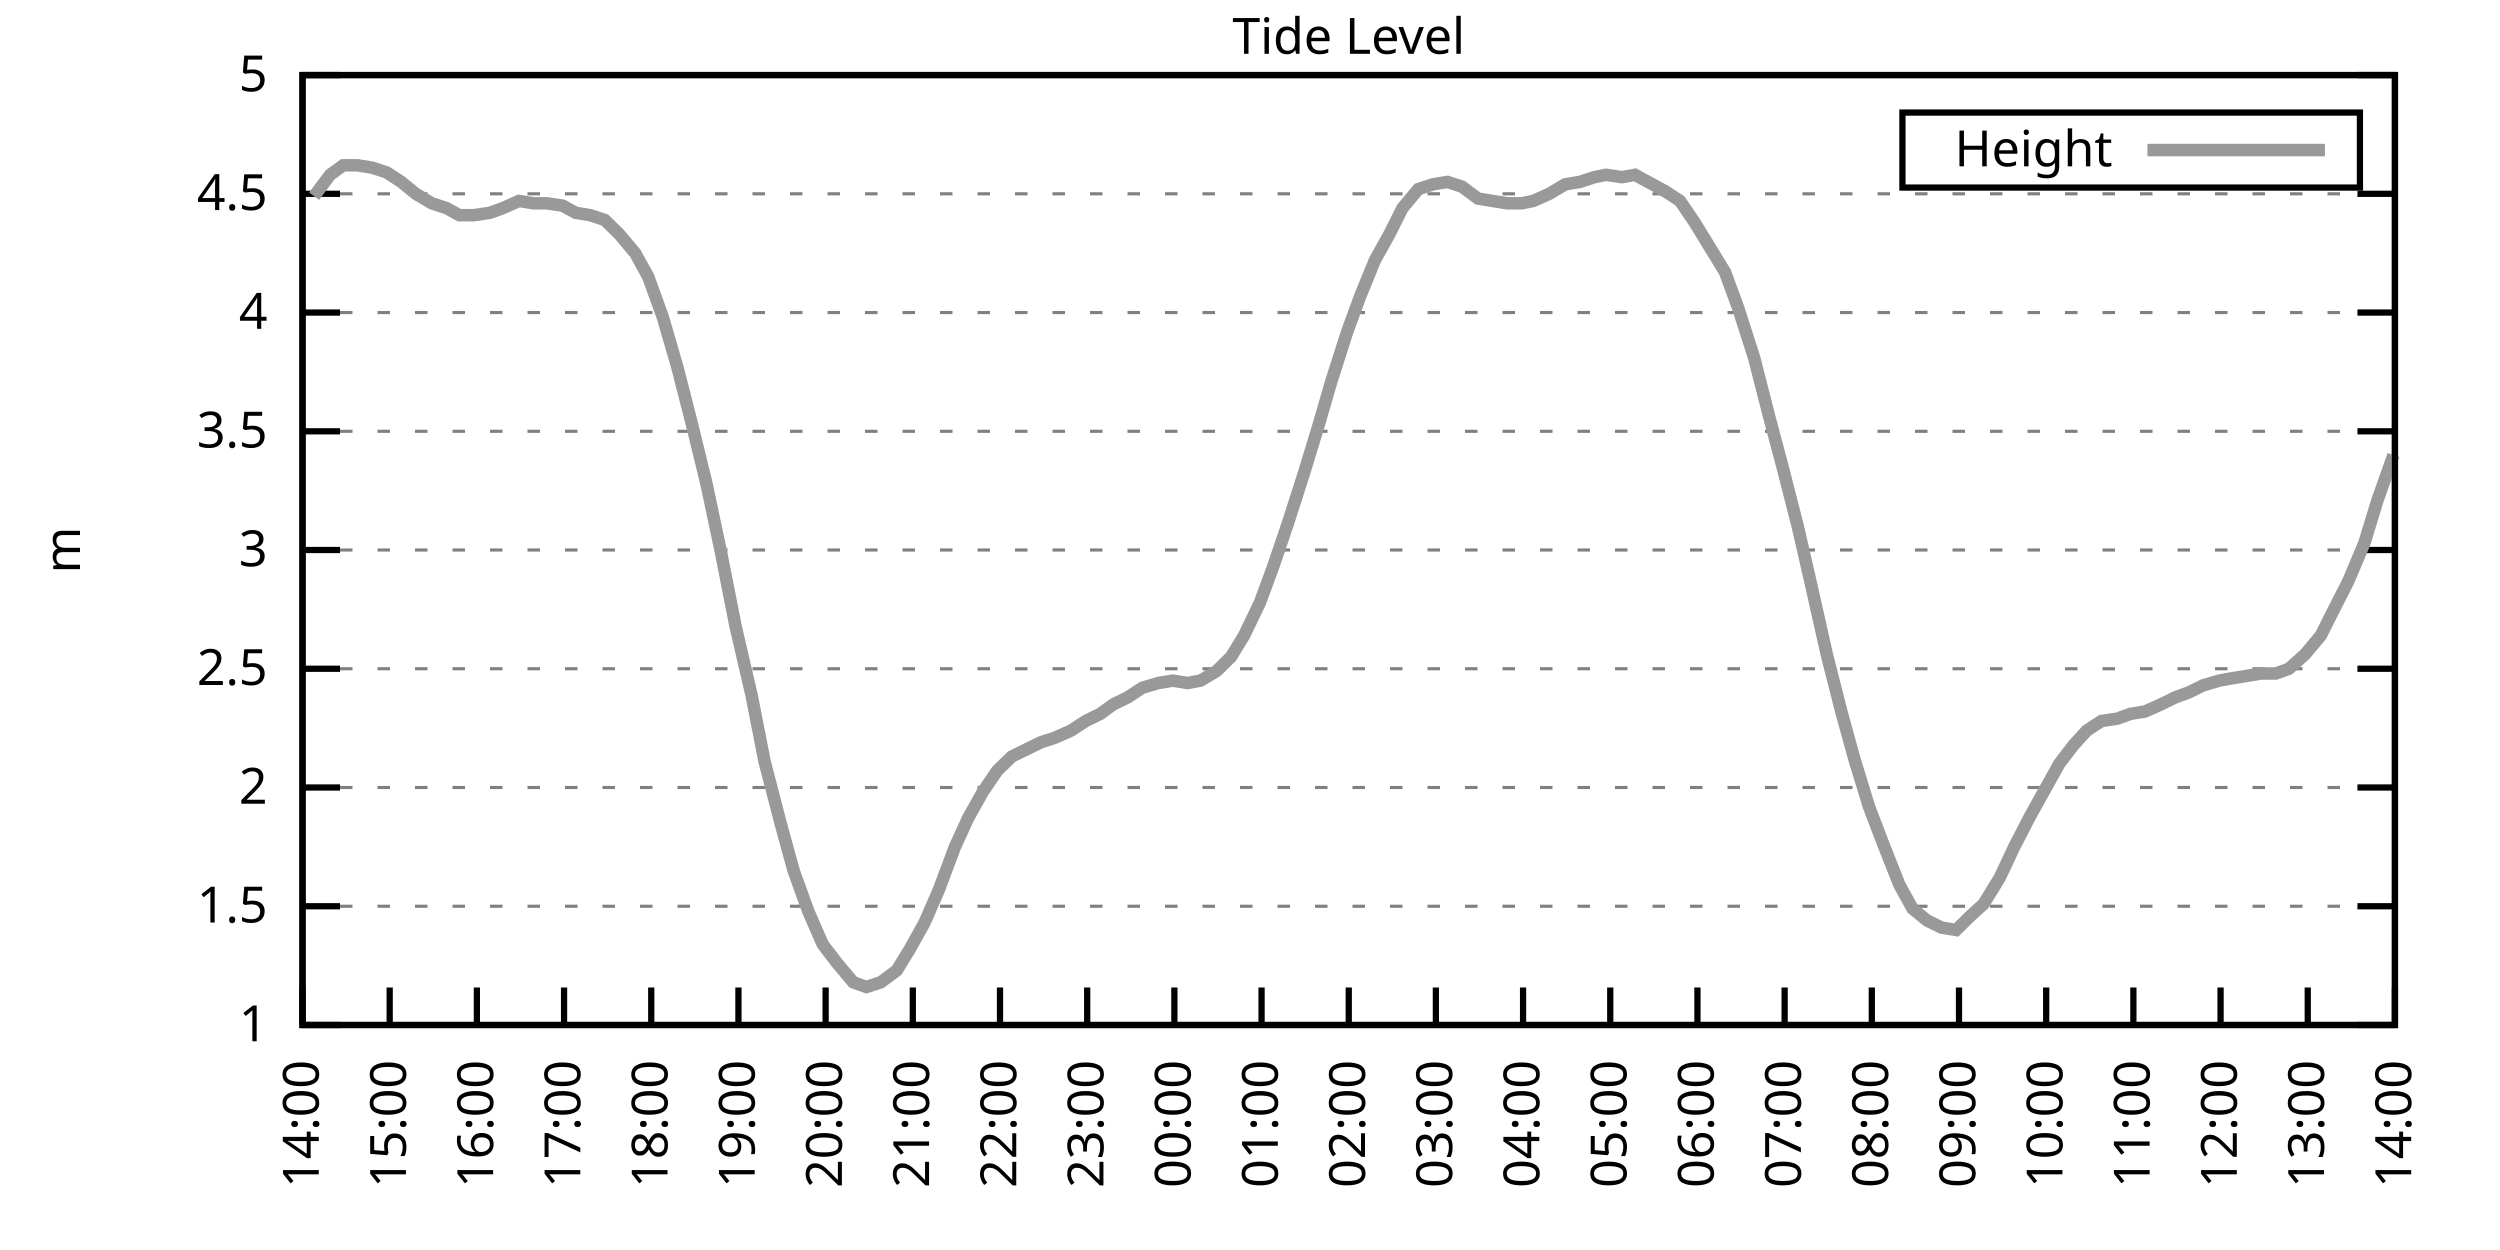
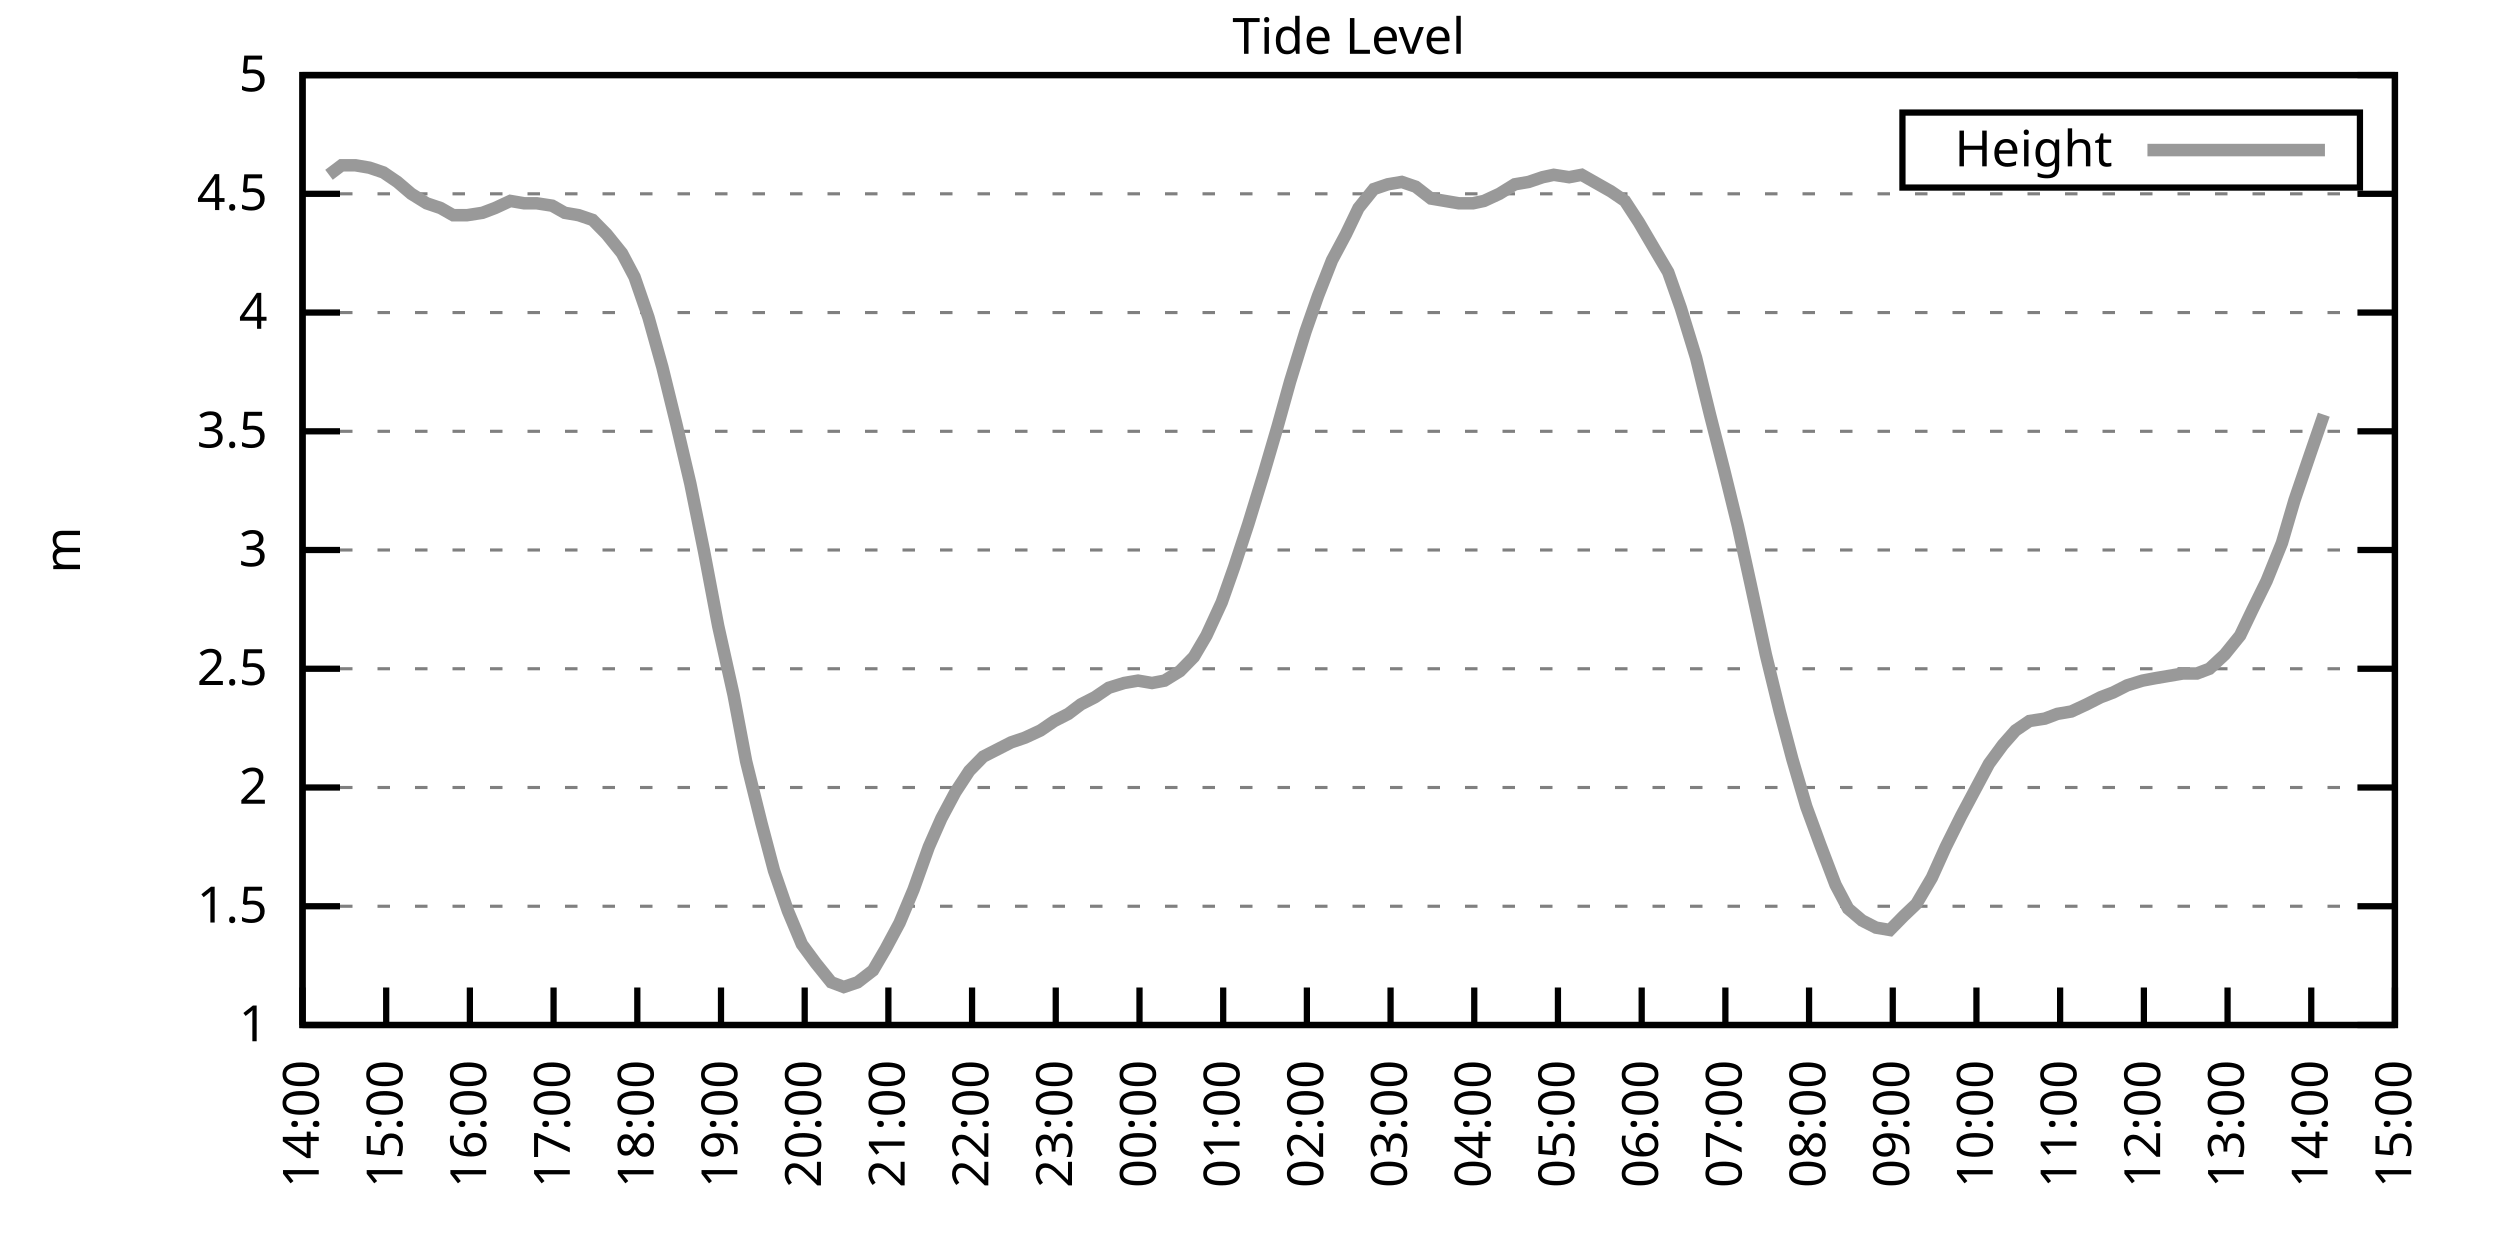
<svg xmlns="http://www.w3.org/2000/svg" xmlns:xlink="http://www.w3.org/1999/xlink" width="400" height="200" viewBox="0 0 400 200">
  <g id="gnuplot_canvas">
    <rect x="0" y="0" width="400" height="200" fill="none" />
    <defs>
      <circle id="gpDot" r="0.5" stroke-width="0.5" stroke="currentColor" />
      <path id="gpPt0" stroke-width="0.333" stroke="currentColor" d="M-1,0 h2 M0,-1 v2" />
      <path id="gpPt1" stroke-width="0.333" stroke="currentColor" d="M-1,-1 L1,1 M1,-1 L-1,1" />
      <path id="gpPt2" stroke-width="0.333" stroke="currentColor" d="M-1,0 L1,0 M0,-1 L0,1 M-1,-1 L1,1 M-1,1 L1,-1" />
      <rect id="gpPt3" stroke-width="0.333" stroke="currentColor" x="-1" y="-1" width="2" height="2" />
      <rect id="gpPt4" stroke-width="0.333" stroke="currentColor" fill="currentColor" x="-1" y="-1" width="2" height="2" />
      <circle id="gpPt5" stroke-width="0.333" stroke="currentColor" cx="0" cy="0" r="1" />
      <use xlink:href="#gpPt5" id="gpPt6" fill="currentColor" stroke="none" />
      <path id="gpPt7" stroke-width="0.333" stroke="currentColor" d="M0,-1.33 L-1.33,0.67 L1.33,0.67 z" />
      <use xlink:href="#gpPt7" id="gpPt8" fill="currentColor" stroke="none" />
      <use xlink:href="#gpPt7" id="gpPt9" stroke="currentColor" transform="rotate(180)" />
      <use xlink:href="#gpPt9" id="gpPt10" fill="currentColor" stroke="none" />
      <use xlink:href="#gpPt3" id="gpPt11" stroke="currentColor" transform="rotate(45)" />
      <use xlink:href="#gpPt11" id="gpPt12" fill="currentColor" stroke="none" />
      <path id="gpPt13" stroke-width="0.333" stroke="currentColor" d="M0,1.330 L1.265,0.411 L0.782,-1.067 L-0.782,-1.076 L-1.265,0.411 z" />
      <use xlink:href="#gpPt13" id="gpPt14" fill="currentColor" stroke="none" />
      <filter id="textbox" filterUnits="objectBoundingBox" x="0" y="0" height="1" width="1">
        <feFlood flood-color="white" flood-opacity="1" result="bgnd" />
        <feComposite in="SourceGraphic" in2="bgnd" operator="atop" />
      </filter>
      <filter id="greybox" filterUnits="objectBoundingBox" x="0" y="0" height="1" width="1">
        <feFlood flood-color="lightgrey" flood-opacity="1" result="grey" />
        <feComposite in="SourceGraphic" in2="grey" operator="atop" />
      </filter>
    </defs>
    <g fill="none" color="white" stroke="currentColor" stroke-width="1.00" stroke-linecap="butt" stroke-linejoin="miter">
</g>
    <g fill="none" color="black" stroke="currentColor" stroke-width="1.00" stroke-linecap="butt" stroke-linejoin="miter">
      <g stroke="none" shape-rendering="crispEdges">
        <polygon fill="rgb(255, 255, 255)" points="48.40,164.00 383.18,164.00 383.18,12.02 48.40,12.02 " />
      </g>
    </g>
    <g fill="none" color="black" stroke="currentColor" stroke-width="1.00" stroke-linecap="butt" stroke-linejoin="miter">
</g>
    <g fill="none" color="black" stroke="black" stroke-width="0.50" stroke-linecap="butt" stroke-linejoin="miter">
</g>
    <g fill="none" color="gray" stroke="currentColor" stroke-width="0.50" stroke-linecap="butt" stroke-linejoin="miter">
      <path stroke="gray" stroke-dasharray="2,4" class="gridline" d="M48.40,164.00 L383.19,164.00  " />
    </g>
    <g fill="none" color="gray" stroke="gray" stroke-width="1.00" stroke-linecap="butt" stroke-linejoin="miter">
</g>
    <g fill="none" color="black" stroke="currentColor" stroke-width="1.00" stroke-linecap="butt" stroke-linejoin="miter">
      <path stroke="black" d="M48.40,164.00 L54.40,164.00 M383.19,164.00 L377.19,164.00  " />
      <g transform="translate(42.80,166.60)" stroke="none" fill="black" font-family="Sans" font-size="8.00" text-anchor="end">
        <text>
          <tspan font-family="Sans"> 1</tspan>
        </text>
      </g>
    </g>
    <g fill="none" color="black" stroke="currentColor" stroke-width="1.00" stroke-linecap="butt" stroke-linejoin="miter">
</g>
    <g fill="none" color="black" stroke="black" stroke-width="0.50" stroke-linecap="butt" stroke-linejoin="miter">
</g>
    <g fill="none" color="gray" stroke="currentColor" stroke-width="0.50" stroke-linecap="butt" stroke-linejoin="miter">
      <path stroke="gray" stroke-dasharray="2,4" class="gridline" d="M48.40,145.00 L383.19,145.00  " />
    </g>
    <g fill="none" color="gray" stroke="gray" stroke-width="1.00" stroke-linecap="butt" stroke-linejoin="miter">
</g>
    <g fill="none" color="black" stroke="currentColor" stroke-width="1.00" stroke-linecap="butt" stroke-linejoin="miter">
      <path stroke="black" d="M48.40,145.00 L54.40,145.00 M383.19,145.00 L377.19,145.00  " />
      <g transform="translate(42.80,147.60)" stroke="none" fill="black" font-family="Sans" font-size="8.00" text-anchor="end">
        <text>
          <tspan font-family="Sans"> 1.5</tspan>
        </text>
      </g>
    </g>
    <g fill="none" color="black" stroke="currentColor" stroke-width="1.00" stroke-linecap="butt" stroke-linejoin="miter">
</g>
    <g fill="none" color="black" stroke="black" stroke-width="0.50" stroke-linecap="butt" stroke-linejoin="miter">
</g>
    <g fill="none" color="gray" stroke="currentColor" stroke-width="0.50" stroke-linecap="butt" stroke-linejoin="miter">
      <path stroke="gray" stroke-dasharray="2,4" class="gridline" d="M48.40,126.00 L383.19,126.00  " />
    </g>
    <g fill="none" color="gray" stroke="gray" stroke-width="1.00" stroke-linecap="butt" stroke-linejoin="miter">
</g>
    <g fill="none" color="black" stroke="currentColor" stroke-width="1.00" stroke-linecap="butt" stroke-linejoin="miter">
      <path stroke="black" d="M48.40,126.00 L54.40,126.00 M383.19,126.00 L377.19,126.00  " />
      <g transform="translate(42.80,128.60)" stroke="none" fill="black" font-family="Sans" font-size="8.00" text-anchor="end">
        <text>
          <tspan font-family="Sans"> 2</tspan>
        </text>
      </g>
    </g>
    <g fill="none" color="black" stroke="currentColor" stroke-width="1.00" stroke-linecap="butt" stroke-linejoin="miter">
</g>
    <g fill="none" color="black" stroke="black" stroke-width="0.50" stroke-linecap="butt" stroke-linejoin="miter">
</g>
    <g fill="none" color="gray" stroke="currentColor" stroke-width="0.50" stroke-linecap="butt" stroke-linejoin="miter">
      <path stroke="gray" stroke-dasharray="2,4" class="gridline" d="M48.40,107.00 L383.19,107.00  " />
    </g>
    <g fill="none" color="gray" stroke="gray" stroke-width="1.00" stroke-linecap="butt" stroke-linejoin="miter">
</g>
    <g fill="none" color="black" stroke="currentColor" stroke-width="1.00" stroke-linecap="butt" stroke-linejoin="miter">
      <path stroke="black" d="M48.40,107.00 L54.40,107.00 M383.19,107.00 L377.19,107.00  " />
      <g transform="translate(42.80,109.60)" stroke="none" fill="black" font-family="Sans" font-size="8.00" text-anchor="end">
        <text>
          <tspan font-family="Sans"> 2.5</tspan>
        </text>
      </g>
    </g>
    <g fill="none" color="black" stroke="currentColor" stroke-width="1.00" stroke-linecap="butt" stroke-linejoin="miter">
</g>
    <g fill="none" color="black" stroke="black" stroke-width="0.50" stroke-linecap="butt" stroke-linejoin="miter">
</g>
    <g fill="none" color="gray" stroke="currentColor" stroke-width="0.50" stroke-linecap="butt" stroke-linejoin="miter">
      <path stroke="gray" stroke-dasharray="2,4" class="gridline" d="M48.40,88.00 L383.19,88.00  " />
    </g>
    <g fill="none" color="gray" stroke="gray" stroke-width="1.00" stroke-linecap="butt" stroke-linejoin="miter">
</g>
    <g fill="none" color="black" stroke="currentColor" stroke-width="1.00" stroke-linecap="butt" stroke-linejoin="miter">
      <path stroke="black" d="M48.40,88.00 L54.40,88.00 M383.19,88.00 L377.19,88.00  " />
      <g transform="translate(42.80,90.60)" stroke="none" fill="black" font-family="Sans" font-size="8.00" text-anchor="end">
        <text>
          <tspan font-family="Sans"> 3</tspan>
        </text>
      </g>
    </g>
    <g fill="none" color="black" stroke="currentColor" stroke-width="1.00" stroke-linecap="butt" stroke-linejoin="miter">
</g>
    <g fill="none" color="black" stroke="black" stroke-width="0.50" stroke-linecap="butt" stroke-linejoin="miter">
</g>
    <g fill="none" color="gray" stroke="currentColor" stroke-width="0.50" stroke-linecap="butt" stroke-linejoin="miter">
      <path stroke="gray" stroke-dasharray="2,4" class="gridline" d="M48.40,69.01 L383.19,69.01  " />
    </g>
    <g fill="none" color="gray" stroke="gray" stroke-width="1.00" stroke-linecap="butt" stroke-linejoin="miter">
</g>
    <g fill="none" color="black" stroke="currentColor" stroke-width="1.00" stroke-linecap="butt" stroke-linejoin="miter">
      <path stroke="black" d="M48.40,69.01 L54.40,69.01 M383.19,69.01 L377.19,69.01  " />
      <g transform="translate(42.80,71.61)" stroke="none" fill="black" font-family="Sans" font-size="8.00" text-anchor="end">
        <text>
          <tspan font-family="Sans"> 3.5</tspan>
        </text>
      </g>
    </g>
    <g fill="none" color="black" stroke="currentColor" stroke-width="1.00" stroke-linecap="butt" stroke-linejoin="miter">
</g>
    <g fill="none" color="black" stroke="black" stroke-width="0.50" stroke-linecap="butt" stroke-linejoin="miter">
</g>
    <g fill="none" color="gray" stroke="currentColor" stroke-width="0.50" stroke-linecap="butt" stroke-linejoin="miter">
      <path stroke="gray" stroke-dasharray="2,4" class="gridline" d="M48.40,50.01 L383.19,50.01  " />
    </g>
    <g fill="none" color="gray" stroke="gray" stroke-width="1.00" stroke-linecap="butt" stroke-linejoin="miter">
</g>
    <g fill="none" color="black" stroke="currentColor" stroke-width="1.00" stroke-linecap="butt" stroke-linejoin="miter">
      <path stroke="black" d="M48.40,50.01 L54.40,50.01 M383.19,50.01 L377.19,50.01  " />
      <g transform="translate(42.80,52.61)" stroke="none" fill="black" font-family="Sans" font-size="8.00" text-anchor="end">
        <text>
          <tspan font-family="Sans"> 4</tspan>
        </text>
      </g>
    </g>
    <g fill="none" color="black" stroke="currentColor" stroke-width="1.00" stroke-linecap="butt" stroke-linejoin="miter">
</g>
    <g fill="none" color="black" stroke="black" stroke-width="0.50" stroke-linecap="butt" stroke-linejoin="miter">
</g>
    <g fill="none" color="gray" stroke="currentColor" stroke-width="0.50" stroke-linecap="butt" stroke-linejoin="miter">
      <path stroke="gray" stroke-dasharray="2,4" class="gridline" d="M48.40,31.01 L383.19,31.01  " />
    </g>
    <g fill="none" color="gray" stroke="gray" stroke-width="1.00" stroke-linecap="butt" stroke-linejoin="miter">
</g>
    <g fill="none" color="black" stroke="currentColor" stroke-width="1.00" stroke-linecap="butt" stroke-linejoin="miter">
      <path stroke="black" d="M48.40,31.01 L54.40,31.01 M383.19,31.01 L377.19,31.01  " />
      <g transform="translate(42.80,33.61)" stroke="none" fill="black" font-family="Sans" font-size="8.00" text-anchor="end">
        <text>
          <tspan font-family="Sans"> 4.5</tspan>
        </text>
      </g>
    </g>
    <g fill="none" color="black" stroke="currentColor" stroke-width="1.00" stroke-linecap="butt" stroke-linejoin="miter">
</g>
    <g fill="none" color="black" stroke="black" stroke-width="0.50" stroke-linecap="butt" stroke-linejoin="miter">
</g>
    <g fill="none" color="gray" stroke="currentColor" stroke-width="0.50" stroke-linecap="butt" stroke-linejoin="miter">
      <path stroke="gray" stroke-dasharray="2,4" class="gridline" d="M48.40,12.01 L383.19,12.01  " />
    </g>
    <g fill="none" color="gray" stroke="gray" stroke-width="1.00" stroke-linecap="butt" stroke-linejoin="miter">
</g>
    <g fill="none" color="black" stroke="currentColor" stroke-width="1.00" stroke-linecap="butt" stroke-linejoin="miter">
      <path stroke="black" d="M48.40,12.01 L54.40,12.01 M383.19,12.01 L377.19,12.01  " />
      <g transform="translate(42.80,14.61)" stroke="none" fill="black" font-family="Sans" font-size="8.00" text-anchor="end">
        <text>
          <tspan font-family="Sans"> 5</tspan>
        </text>
      </g>
    </g>
    <g fill="none" color="black" stroke="currentColor" stroke-width="1.00" stroke-linecap="butt" stroke-linejoin="miter">
      <path stroke="black" d="M48.40,164.00 L48.40,158.00  " />
      <g transform="translate(51.00,169.60) rotate(270.00)" stroke="none" fill="black" font-family="Sans" font-size="8.00" text-anchor="end">
        <text>
          <tspan font-family="Sans">14:00</tspan>
        </text>
      </g>
    </g>
    <g fill="none" color="black" stroke="currentColor" stroke-width="1.00" stroke-linecap="butt" stroke-linejoin="miter">
-       <path stroke="black" d="M62.35,164.00 L62.35,158.00  " />
-       <g transform="translate(64.95,169.60) rotate(270.00)" stroke="none" fill="black" font-family="Sans" font-size="8.00" text-anchor="end">
+       <path stroke="black" d="M61.79,164.00 L61.79,158.00  " />
+       <g transform="translate(64.39,169.60) rotate(270.00)" stroke="none" fill="black" font-family="Sans" font-size="8.00" text-anchor="end">
        <text>
          <tspan font-family="Sans">15:00</tspan>
        </text>
      </g>
    </g>
    <g fill="none" color="black" stroke="currentColor" stroke-width="1.00" stroke-linecap="butt" stroke-linejoin="miter">
-       <path stroke="black" d="M76.30,164.00 L76.30,158.00  " />
-       <g transform="translate(78.90,169.60) rotate(270.00)" stroke="none" fill="black" font-family="Sans" font-size="8.00" text-anchor="end">
+       <path stroke="black" d="M75.18,164.00 L75.18,158.00  " />
+       <g transform="translate(77.78,169.60) rotate(270.00)" stroke="none" fill="black" font-family="Sans" font-size="8.00" text-anchor="end">
        <text>
          <tspan font-family="Sans">16:00</tspan>
        </text>
      </g>
    </g>
    <g fill="none" color="black" stroke="currentColor" stroke-width="1.00" stroke-linecap="butt" stroke-linejoin="miter">
-       <path stroke="black" d="M90.25,164.00 L90.25,158.00  " />
-       <g transform="translate(92.85,169.60) rotate(270.00)" stroke="none" fill="black" font-family="Sans" font-size="8.00" text-anchor="end">
+       <path stroke="black" d="M88.57,164.00 L88.57,158.00  " />
+       <g transform="translate(91.17,169.60) rotate(270.00)" stroke="none" fill="black" font-family="Sans" font-size="8.00" text-anchor="end">
        <text>
          <tspan font-family="Sans">17:00</tspan>
        </text>
      </g>
    </g>
    <g fill="none" color="black" stroke="currentColor" stroke-width="1.00" stroke-linecap="butt" stroke-linejoin="miter">
-       <path stroke="black" d="M104.20,164.00 L104.20,158.00  " />
-       <g transform="translate(106.80,169.60) rotate(270.00)" stroke="none" fill="black" font-family="Sans" font-size="8.00" text-anchor="end">
+       <path stroke="black" d="M101.97,164.00 L101.97,158.00  " />
+       <g transform="translate(104.57,169.60) rotate(270.00)" stroke="none" fill="black" font-family="Sans" font-size="8.00" text-anchor="end">
        <text>
          <tspan font-family="Sans">18:00</tspan>
        </text>
      </g>
    </g>
    <g fill="none" color="black" stroke="currentColor" stroke-width="1.00" stroke-linecap="butt" stroke-linejoin="miter">
-       <path stroke="black" d="M118.15,164.00 L118.15,158.00  " />
-       <g transform="translate(120.75,169.60) rotate(270.00)" stroke="none" fill="black" font-family="Sans" font-size="8.00" text-anchor="end">
+       <path stroke="black" d="M115.36,164.00 L115.36,158.00  " />
+       <g transform="translate(117.96,169.60) rotate(270.00)" stroke="none" fill="black" font-family="Sans" font-size="8.00" text-anchor="end">
        <text>
          <tspan font-family="Sans">19:00</tspan>
        </text>
      </g>
    </g>
    <g fill="none" color="black" stroke="currentColor" stroke-width="1.00" stroke-linecap="butt" stroke-linejoin="miter">
-       <path stroke="black" d="M132.10,164.00 L132.10,158.00  " />
-       <g transform="translate(134.70,169.60) rotate(270.00)" stroke="none" fill="black" font-family="Sans" font-size="8.00" text-anchor="end">
+       <path stroke="black" d="M128.75,164.00 L128.75,158.00  " />
+       <g transform="translate(131.35,169.60) rotate(270.00)" stroke="none" fill="black" font-family="Sans" font-size="8.00" text-anchor="end">
        <text>
          <tspan font-family="Sans">20:00</tspan>
        </text>
      </g>
    </g>
    <g fill="none" color="black" stroke="currentColor" stroke-width="1.00" stroke-linecap="butt" stroke-linejoin="miter">
-       <path stroke="black" d="M146.05,164.00 L146.05,158.00  " />
-       <g transform="translate(148.65,169.60) rotate(270.00)" stroke="none" fill="black" font-family="Sans" font-size="8.00" text-anchor="end">
+       <path stroke="black" d="M142.14,164.00 L142.14,158.00  " />
+       <g transform="translate(144.74,169.60) rotate(270.00)" stroke="none" fill="black" font-family="Sans" font-size="8.00" text-anchor="end">
        <text>
          <tspan font-family="Sans">21:00</tspan>
        </text>
      </g>
    </g>
    <g fill="none" color="black" stroke="currentColor" stroke-width="1.00" stroke-linecap="butt" stroke-linejoin="miter">
-       <path stroke="black" d="M160.00,164.00 L160.00,158.00  " />
-       <g transform="translate(162.60,169.60) rotate(270.00)" stroke="none" fill="black" font-family="Sans" font-size="8.00" text-anchor="end">
+       <path stroke="black" d="M155.53,164.00 L155.53,158.00  " />
+       <g transform="translate(158.13,169.60) rotate(270.00)" stroke="none" fill="black" font-family="Sans" font-size="8.00" text-anchor="end">
        <text>
          <tspan font-family="Sans">22:00</tspan>
        </text>
      </g>
    </g>
    <g fill="none" color="black" stroke="currentColor" stroke-width="1.00" stroke-linecap="butt" stroke-linejoin="miter">
-       <path stroke="black" d="M173.95,164.00 L173.95,158.00  " />
-       <g transform="translate(176.55,169.60) rotate(270.00)" stroke="none" fill="black" font-family="Sans" font-size="8.00" text-anchor="end">
+       <path stroke="black" d="M168.92,164.00 L168.92,158.00  " />
+       <g transform="translate(171.52,169.60) rotate(270.00)" stroke="none" fill="black" font-family="Sans" font-size="8.00" text-anchor="end">
        <text>
          <tspan font-family="Sans">23:00</tspan>
        </text>
      </g>
    </g>
    <g fill="none" color="black" stroke="currentColor" stroke-width="1.00" stroke-linecap="butt" stroke-linejoin="miter">
-       <path stroke="black" d="M187.90,164.00 L187.90,158.00  " />
-       <g transform="translate(190.50,169.60) rotate(270.00)" stroke="none" fill="black" font-family="Sans" font-size="8.00" text-anchor="end">
+       <path stroke="black" d="M182.32,164.00 L182.32,158.00  " />
+       <g transform="translate(184.92,169.60) rotate(270.00)" stroke="none" fill="black" font-family="Sans" font-size="8.00" text-anchor="end">
        <text>
          <tspan font-family="Sans">00:00</tspan>
        </text>
      </g>
    </g>
    <g fill="none" color="black" stroke="currentColor" stroke-width="1.00" stroke-linecap="butt" stroke-linejoin="miter">
-       <path stroke="black" d="M201.85,164.00 L201.85,158.00  " />
-       <g transform="translate(204.45,169.60) rotate(270.00)" stroke="none" fill="black" font-family="Sans" font-size="8.00" text-anchor="end">
+       <path stroke="black" d="M195.71,164.00 L195.71,158.00  " />
+       <g transform="translate(198.31,169.60) rotate(270.00)" stroke="none" fill="black" font-family="Sans" font-size="8.00" text-anchor="end">
        <text>
          <tspan font-family="Sans">01:00</tspan>
        </text>
      </g>
    </g>
    <g fill="none" color="black" stroke="currentColor" stroke-width="1.00" stroke-linecap="butt" stroke-linejoin="miter">
-       <path stroke="black" d="M215.80,164.00 L215.80,158.00  " />
-       <g transform="translate(218.40,169.60) rotate(270.00)" stroke="none" fill="black" font-family="Sans" font-size="8.00" text-anchor="end">
+       <path stroke="black" d="M209.10,164.00 L209.10,158.00  " />
+       <g transform="translate(211.70,169.60) rotate(270.00)" stroke="none" fill="black" font-family="Sans" font-size="8.00" text-anchor="end">
        <text>
          <tspan font-family="Sans">02:00</tspan>
        </text>
      </g>
    </g>
    <g fill="none" color="black" stroke="currentColor" stroke-width="1.00" stroke-linecap="butt" stroke-linejoin="miter">
-       <path stroke="black" d="M229.74,164.00 L229.74,158.00  " />
-       <g transform="translate(232.34,169.60) rotate(270.00)" stroke="none" fill="black" font-family="Sans" font-size="8.00" text-anchor="end">
+       <path stroke="black" d="M222.49,164.00 L222.49,158.00  " />
+       <g transform="translate(225.09,169.60) rotate(270.00)" stroke="none" fill="black" font-family="Sans" font-size="8.00" text-anchor="end">
        <text>
          <tspan font-family="Sans">03:00</tspan>
        </text>
      </g>
    </g>
    <g fill="none" color="black" stroke="currentColor" stroke-width="1.00" stroke-linecap="butt" stroke-linejoin="miter">
-       <path stroke="black" d="M243.69,164.00 L243.69,158.00  " />
-       <g transform="translate(246.29,169.60) rotate(270.00)" stroke="none" fill="black" font-family="Sans" font-size="8.00" text-anchor="end">
+       <path stroke="black" d="M235.88,164.00 L235.88,158.00  " />
+       <g transform="translate(238.48,169.60) rotate(270.00)" stroke="none" fill="black" font-family="Sans" font-size="8.00" text-anchor="end">
        <text>
          <tspan font-family="Sans">04:00</tspan>
        </text>
      </g>
    </g>
    <g fill="none" color="black" stroke="currentColor" stroke-width="1.00" stroke-linecap="butt" stroke-linejoin="miter">
-       <path stroke="black" d="M257.64,164.00 L257.64,158.00  " />
-       <g transform="translate(260.24,169.60) rotate(270.00)" stroke="none" fill="black" font-family="Sans" font-size="8.00" text-anchor="end">
+       <path stroke="black" d="M249.27,164.00 L249.27,158.00  " />
+       <g transform="translate(251.87,169.60) rotate(270.00)" stroke="none" fill="black" font-family="Sans" font-size="8.00" text-anchor="end">
        <text>
          <tspan font-family="Sans">05:00</tspan>
        </text>
      </g>
    </g>
    <g fill="none" color="black" stroke="currentColor" stroke-width="1.00" stroke-linecap="butt" stroke-linejoin="miter">
-       <path stroke="black" d="M271.59,164.00 L271.59,158.00  " />
-       <g transform="translate(274.19,169.60) rotate(270.00)" stroke="none" fill="black" font-family="Sans" font-size="8.00" text-anchor="end">
+       <path stroke="black" d="M262.67,164.00 L262.67,158.00  " />
+       <g transform="translate(265.27,169.60) rotate(270.00)" stroke="none" fill="black" font-family="Sans" font-size="8.00" text-anchor="end">
        <text>
          <tspan font-family="Sans">06:00</tspan>
        </text>
      </g>
    </g>
    <g fill="none" color="black" stroke="currentColor" stroke-width="1.00" stroke-linecap="butt" stroke-linejoin="miter">
-       <path stroke="black" d="M285.54,164.00 L285.54,158.00  " />
-       <g transform="translate(288.14,169.60) rotate(270.00)" stroke="none" fill="black" font-family="Sans" font-size="8.00" text-anchor="end">
+       <path stroke="black" d="M276.06,164.00 L276.06,158.00  " />
+       <g transform="translate(278.66,169.60) rotate(270.00)" stroke="none" fill="black" font-family="Sans" font-size="8.00" text-anchor="end">
        <text>
          <tspan font-family="Sans">07:00</tspan>
        </text>
      </g>
    </g>
    <g fill="none" color="black" stroke="currentColor" stroke-width="1.00" stroke-linecap="butt" stroke-linejoin="miter">
-       <path stroke="black" d="M299.49,164.00 L299.49,158.00  " />
-       <g transform="translate(302.09,169.60) rotate(270.00)" stroke="none" fill="black" font-family="Sans" font-size="8.00" text-anchor="end">
+       <path stroke="black" d="M289.45,164.00 L289.45,158.00  " />
+       <g transform="translate(292.05,169.60) rotate(270.00)" stroke="none" fill="black" font-family="Sans" font-size="8.00" text-anchor="end">
        <text>
          <tspan font-family="Sans">08:00</tspan>
        </text>
      </g>
    </g>
    <g fill="none" color="black" stroke="currentColor" stroke-width="1.00" stroke-linecap="butt" stroke-linejoin="miter">
-       <path stroke="black" d="M313.44,164.00 L313.44,158.00  " />
-       <g transform="translate(316.04,169.60) rotate(270.00)" stroke="none" fill="black" font-family="Sans" font-size="8.00" text-anchor="end">
+       <path stroke="black" d="M302.84,164.00 L302.84,158.00  " />
+       <g transform="translate(305.44,169.60) rotate(270.00)" stroke="none" fill="black" font-family="Sans" font-size="8.00" text-anchor="end">
        <text>
          <tspan font-family="Sans">09:00</tspan>
        </text>
      </g>
    </g>
    <g fill="none" color="black" stroke="currentColor" stroke-width="1.00" stroke-linecap="butt" stroke-linejoin="miter">
-       <path stroke="black" d="M327.39,164.00 L327.39,158.00  " />
-       <g transform="translate(329.99,169.60) rotate(270.00)" stroke="none" fill="black" font-family="Sans" font-size="8.00" text-anchor="end">
+       <path stroke="black" d="M316.23,164.00 L316.23,158.00  " />
+       <g transform="translate(318.83,169.60) rotate(270.00)" stroke="none" fill="black" font-family="Sans" font-size="8.00" text-anchor="end">
        <text>
          <tspan font-family="Sans">10:00</tspan>
        </text>
      </g>
    </g>
    <g fill="none" color="black" stroke="currentColor" stroke-width="1.00" stroke-linecap="butt" stroke-linejoin="miter">
-       <path stroke="black" d="M341.34,164.00 L341.34,158.00  " />
-       <g transform="translate(343.94,169.60) rotate(270.00)" stroke="none" fill="black" font-family="Sans" font-size="8.00" text-anchor="end">
+       <path stroke="black" d="M329.62,164.00 L329.62,158.00  " />
+       <g transform="translate(332.22,169.60) rotate(270.00)" stroke="none" fill="black" font-family="Sans" font-size="8.00" text-anchor="end">
        <text>
          <tspan font-family="Sans">11:00</tspan>
        </text>
      </g>
    </g>
    <g fill="none" color="black" stroke="currentColor" stroke-width="1.00" stroke-linecap="butt" stroke-linejoin="miter">
-       <path stroke="black" d="M355.29,164.00 L355.29,158.00  " />
-       <g transform="translate(357.89,169.60) rotate(270.00)" stroke="none" fill="black" font-family="Sans" font-size="8.00" text-anchor="end">
+       <path stroke="black" d="M343.02,164.00 L343.02,158.00  " />
+       <g transform="translate(345.62,169.60) rotate(270.00)" stroke="none" fill="black" font-family="Sans" font-size="8.00" text-anchor="end">
        <text>
          <tspan font-family="Sans">12:00</tspan>
        </text>
      </g>
    </g>
    <g fill="none" color="black" stroke="currentColor" stroke-width="1.00" stroke-linecap="butt" stroke-linejoin="miter">
-       <path stroke="black" d="M369.24,164.00 L369.24,158.00  " />
-       <g transform="translate(371.84,169.60) rotate(270.00)" stroke="none" fill="black" font-family="Sans" font-size="8.00" text-anchor="end">
+       <path stroke="black" d="M356.41,164.00 L356.41,158.00  " />
+       <g transform="translate(359.01,169.60) rotate(270.00)" stroke="none" fill="black" font-family="Sans" font-size="8.00" text-anchor="end">
        <text>
          <tspan font-family="Sans">13:00</tspan>
+         </text>
+       </g>
+     </g>
+     <g fill="none" color="black" stroke="currentColor" stroke-width="1.00" stroke-linecap="butt" stroke-linejoin="miter">
+       <path stroke="black" d="M369.80,164.00 L369.80,158.00  " />
+       <g transform="translate(372.40,169.60) rotate(270.00)" stroke="none" fill="black" font-family="Sans" font-size="8.00" text-anchor="end">
+         <text>
+           <tspan font-family="Sans">14:00</tspan>
        </text>
      </g>
    </g>
    <g fill="none" color="black" stroke="currentColor" stroke-width="1.00" stroke-linecap="butt" stroke-linejoin="miter">
      <path stroke="black" d="M383.19,164.00 L383.19,158.00  " />
      <g transform="translate(385.79,169.60) rotate(270.00)" stroke="none" fill="black" font-family="Sans" font-size="8.00" text-anchor="end">
        <text>
-           <tspan font-family="Sans">14:00</tspan>
+           <tspan font-family="Sans">15:00</tspan>
        </text>
      </g>
    </g>
    <g fill="none" color="black" stroke="currentColor" stroke-width="1.00" stroke-linecap="butt" stroke-linejoin="miter">
</g>
    <g fill="none" color="black" stroke="currentColor" stroke-width="1.00" stroke-linecap="butt" stroke-linejoin="miter">
      <path stroke="black" d="M48.40,12.01 L48.40,164.00 L383.19,164.00 L383.19,12.01 L48.40,12.01 Z  " />
    </g>
    <g fill="none" color="black" stroke="currentColor" stroke-width="1.00" stroke-linecap="butt" stroke-linejoin="miter">
</g>
    <g fill="none" color="black" stroke="currentColor" stroke-width="1.00" stroke-linecap="butt" stroke-linejoin="miter">
      <path stroke="black" d="M304.39,30.01 L304.39,18.01 L377.59,18.01 L377.59,30.01 L304.39,30.01 Z  " />
    </g>
    <g id="Tide_level_plot_1">
      <g fill="none" color="white" stroke="black" stroke-width="2.00" stroke-linecap="butt" stroke-linejoin="miter">
</g>
      <g fill="none" color="black" stroke="currentColor" stroke-width="2.00" stroke-linecap="butt" stroke-linejoin="miter">
        <g transform="translate(337.99,26.61)" stroke="none" fill="black" font-family="Sans" font-size="8.00" text-anchor="end">
          <text>
            <tspan font-family="Sans">Height</tspan>
          </text>
        </g>
      </g>
      <g fill="none" color="black" stroke="currentColor" stroke-width="2.00" stroke-linecap="butt" stroke-linejoin="miter">
-         <path stroke="rgb(153, 153, 153)" d="M343.59,24.01 L371.99,24.01 M50.26,31.39 L52.82,27.97 L54.91,26.45 L57.23,26.45 L59.56,26.83 L61.88,27.59   L64.21,29.11 L66.53,31.01 L69.09,32.53 L71.42,33.29 L73.51,34.43 L75.83,34.43 L78.39,34.05 L80.48,33.29   L83.04,32.15 L85.37,32.53 L87.46,32.53 L90.02,32.91 L92.11,34.05 L94.43,34.43 L96.76,35.19 L99.08,37.47   L101.64,40.51 L103.73,44.31 L106.06,50.77 L108.38,58.75 L110.71,67.87 L113.03,77.37 L115.36,88.38 L117.68,100.16   L120.24,111.18 L122.33,121.82 L124.89,131.70 L126.98,139.30 L129.31,145.76 L131.63,151.08 L133.96,154.12 L136.51,157.16   L138.61,157.92 L140.93,157.16 L143.49,155.26 L145.58,151.84 L147.91,147.66 L150.23,142.34 L152.79,135.50 L154.88,130.94   L157.21,126.76 L159.53,123.34 L161.86,121.06 L164.18,119.92 L166.51,118.78 L168.83,118.02 L171.39,116.88 L173.71,115.36   L176.04,114.22 L178.13,112.70 L180.46,111.56 L182.78,110.04 L185.34,109.28 L187.66,108.90 L189.99,109.28 L192.08,108.90   L194.64,107.38 L196.96,105.10 L199.06,101.68 L201.61,96.36 L203.71,90.66 L206.03,83.83 L208.59,75.85 L210.91,68.25   L213.01,61.03 L215.56,53.05 L217.65,47.35 L219.98,41.65 L222.30,37.47 L224.40,33.29 L226.95,30.25 L229.28,29.49   L231.60,29.11 L233.93,29.87 L236.49,31.77 L238.81,32.15 L241.14,32.53 L243.46,32.53 L245.32,32.15 L247.88,31.01   L250.44,29.49 L252.76,29.11 L255.09,28.35 L256.95,27.97 L259.50,28.35 L261.60,27.97 L264.39,29.49 L266.48,30.63   L268.80,32.15 L271.13,35.57 L273.69,39.75 L276.01,43.55 L278.10,49.25 L280.66,57.23 L282.99,66.35 L285.31,75.09   L287.64,84.21 L289.73,93.32 L292.29,104.72 L294.61,113.84 L296.70,121.44 L299.03,129.04 L301.35,135.12 L303.91,141.58   L306.00,145.38 L308.33,147.28 L310.65,148.42 L312.98,148.80 L315.30,146.52 L317.39,144.62 L319.95,140.44 L322.28,135.50   L324.83,130.56 L327.16,126.38 L329.48,122.20 L331.81,119.16 L333.90,116.88 L336.23,115.36 L338.78,114.98 L340.88,114.22   L343.20,113.84 L345.76,112.70 L348.08,111.56 L350.18,110.80 L352.50,109.66 L355.06,108.90 L357.15,108.52 L359.48,108.14   L361.80,107.76 L364.13,107.76 L366.22,107.00 L368.78,104.72 L371.33,101.68 L373.43,97.50 L375.75,92.94 L378.31,86.87   L380.40,80.03 L382.96,72.81  " />
+         <path stroke="rgb(153, 153, 153)" d="M343.59,24.01 L371.99,24.01 M52.64,27.97 L54.65,26.45 L56.88,26.45 L59.11,26.83 L61.35,27.59 L63.58,29.11   L65.81,31.01 L68.26,32.53 L70.50,33.29 L72.50,34.43 L74.74,34.43 L77.19,34.05 L79.20,33.29 L81.66,32.15   L83.89,32.53 L85.90,32.53 L88.35,32.91 L90.36,34.05 L92.59,34.43 L94.82,35.19 L97.06,37.47 L99.51,40.51   L101.52,44.31 L103.75,50.77 L105.98,58.75 L108.22,67.87 L110.45,77.37 L112.68,88.38 L114.91,100.16 L117.37,111.18   L119.38,121.82 L121.83,131.70 L123.84,139.30 L126.07,145.76 L128.30,151.08 L130.54,154.12 L132.99,157.16 L135.00,157.92   L137.23,157.16 L139.69,155.26 L141.69,151.84 L143.93,147.66 L146.16,142.34 L148.61,135.50 L150.62,130.94 L152.85,126.76   L155.09,123.34 L157.32,121.06 L159.55,119.92 L161.78,118.78 L164.01,118.02 L166.47,116.88 L168.70,115.36 L170.93,114.22   L172.94,112.70 L175.17,111.56 L177.41,110.04 L179.86,109.28 L182.09,108.90 L184.32,109.28 L186.33,108.90 L188.79,107.38   L191.02,105.10 L193.03,101.68 L195.48,96.36 L197.49,90.66 L199.73,83.83 L202.18,75.85 L204.41,68.25 L206.42,61.03   L208.88,53.05 L210.88,47.35 L213.12,41.65 L215.35,37.47 L217.36,33.29 L219.81,30.25 L222.04,29.49 L224.28,29.11   L226.51,29.87 L228.96,31.77 L231.20,32.15 L233.43,32.53 L235.66,32.53 L237.44,32.15 L239.90,31.01 L242.36,29.49   L244.59,29.11 L246.82,28.35 L248.60,27.97 L251.06,28.35 L253.07,27.97 L255.75,29.49 L257.76,30.63 L259.99,32.15   L262.22,35.57 L264.67,39.75 L266.91,43.55 L268.92,49.25 L271.37,57.23 L273.60,66.35 L275.83,75.09 L278.07,84.21   L280.07,93.32 L282.53,104.72 L284.76,113.84 L286.77,121.44 L289.00,129.04 L291.23,135.12 L293.69,141.58 L295.70,145.38   L297.93,147.28 L300.16,148.42 L302.39,148.80 L304.63,146.52 L306.63,144.62 L309.09,140.44 L311.32,135.50 L313.78,130.56   L316.01,126.38 L318.24,122.20 L320.47,119.16 L322.48,116.88 L324.71,115.36 L327.17,114.98 L329.18,114.22 L331.41,113.84   L333.86,112.70 L336.10,111.56 L338.10,110.80 L340.34,109.66 L342.79,108.90 L344.80,108.52 L347.03,108.14 L349.26,107.76   L351.50,107.76 L353.51,107.00 L355.96,104.72 L358.42,101.68 L360.42,97.50 L362.66,92.94 L365.11,86.87 L367.12,80.03   L369.58,72.81 L371.81,66.35  " />
      </g>
    </g>
    <g fill="none" color="black" stroke="currentColor" stroke-width="2.00" stroke-linecap="butt" stroke-linejoin="miter">
</g>
    <g fill="none" color="black" stroke="black" stroke-width="1.00" stroke-linecap="butt" stroke-linejoin="miter">
</g>
    <g fill="none" color="black" stroke="currentColor" stroke-width="1.00" stroke-linecap="butt" stroke-linejoin="miter">
      <path stroke="black" d="M48.40,12.01 L48.40,164.00 L383.19,164.00 L383.19,12.01 L48.40,12.01 Z  " />
      <g transform="translate(12.80,88.01) rotate(270.00)" stroke="none" fill="black" font-family="Sans" font-size="8.00" text-anchor="middle">
        <text>
          <tspan font-family="Sans">m</tspan>
        </text>
      </g>
    </g>
    <g fill="none" color="black" stroke="currentColor" stroke-width="1.00" stroke-linecap="butt" stroke-linejoin="miter">
</g>
    <g fill="none" color="black" stroke="currentColor" stroke-width="1.00" stroke-linecap="butt" stroke-linejoin="miter">
      <g transform="translate(215.79,8.61)" stroke="none" fill="black" font-family="Sans" font-size="8.00" text-anchor="middle">
        <text>
          <tspan font-family="Sans">Tide Level</tspan>
        </text>
      </g>
    </g>
    <g fill="none" color="black" stroke="currentColor" stroke-width="1.00" stroke-linecap="butt" stroke-linejoin="miter">
</g>
  </g>
</svg>
